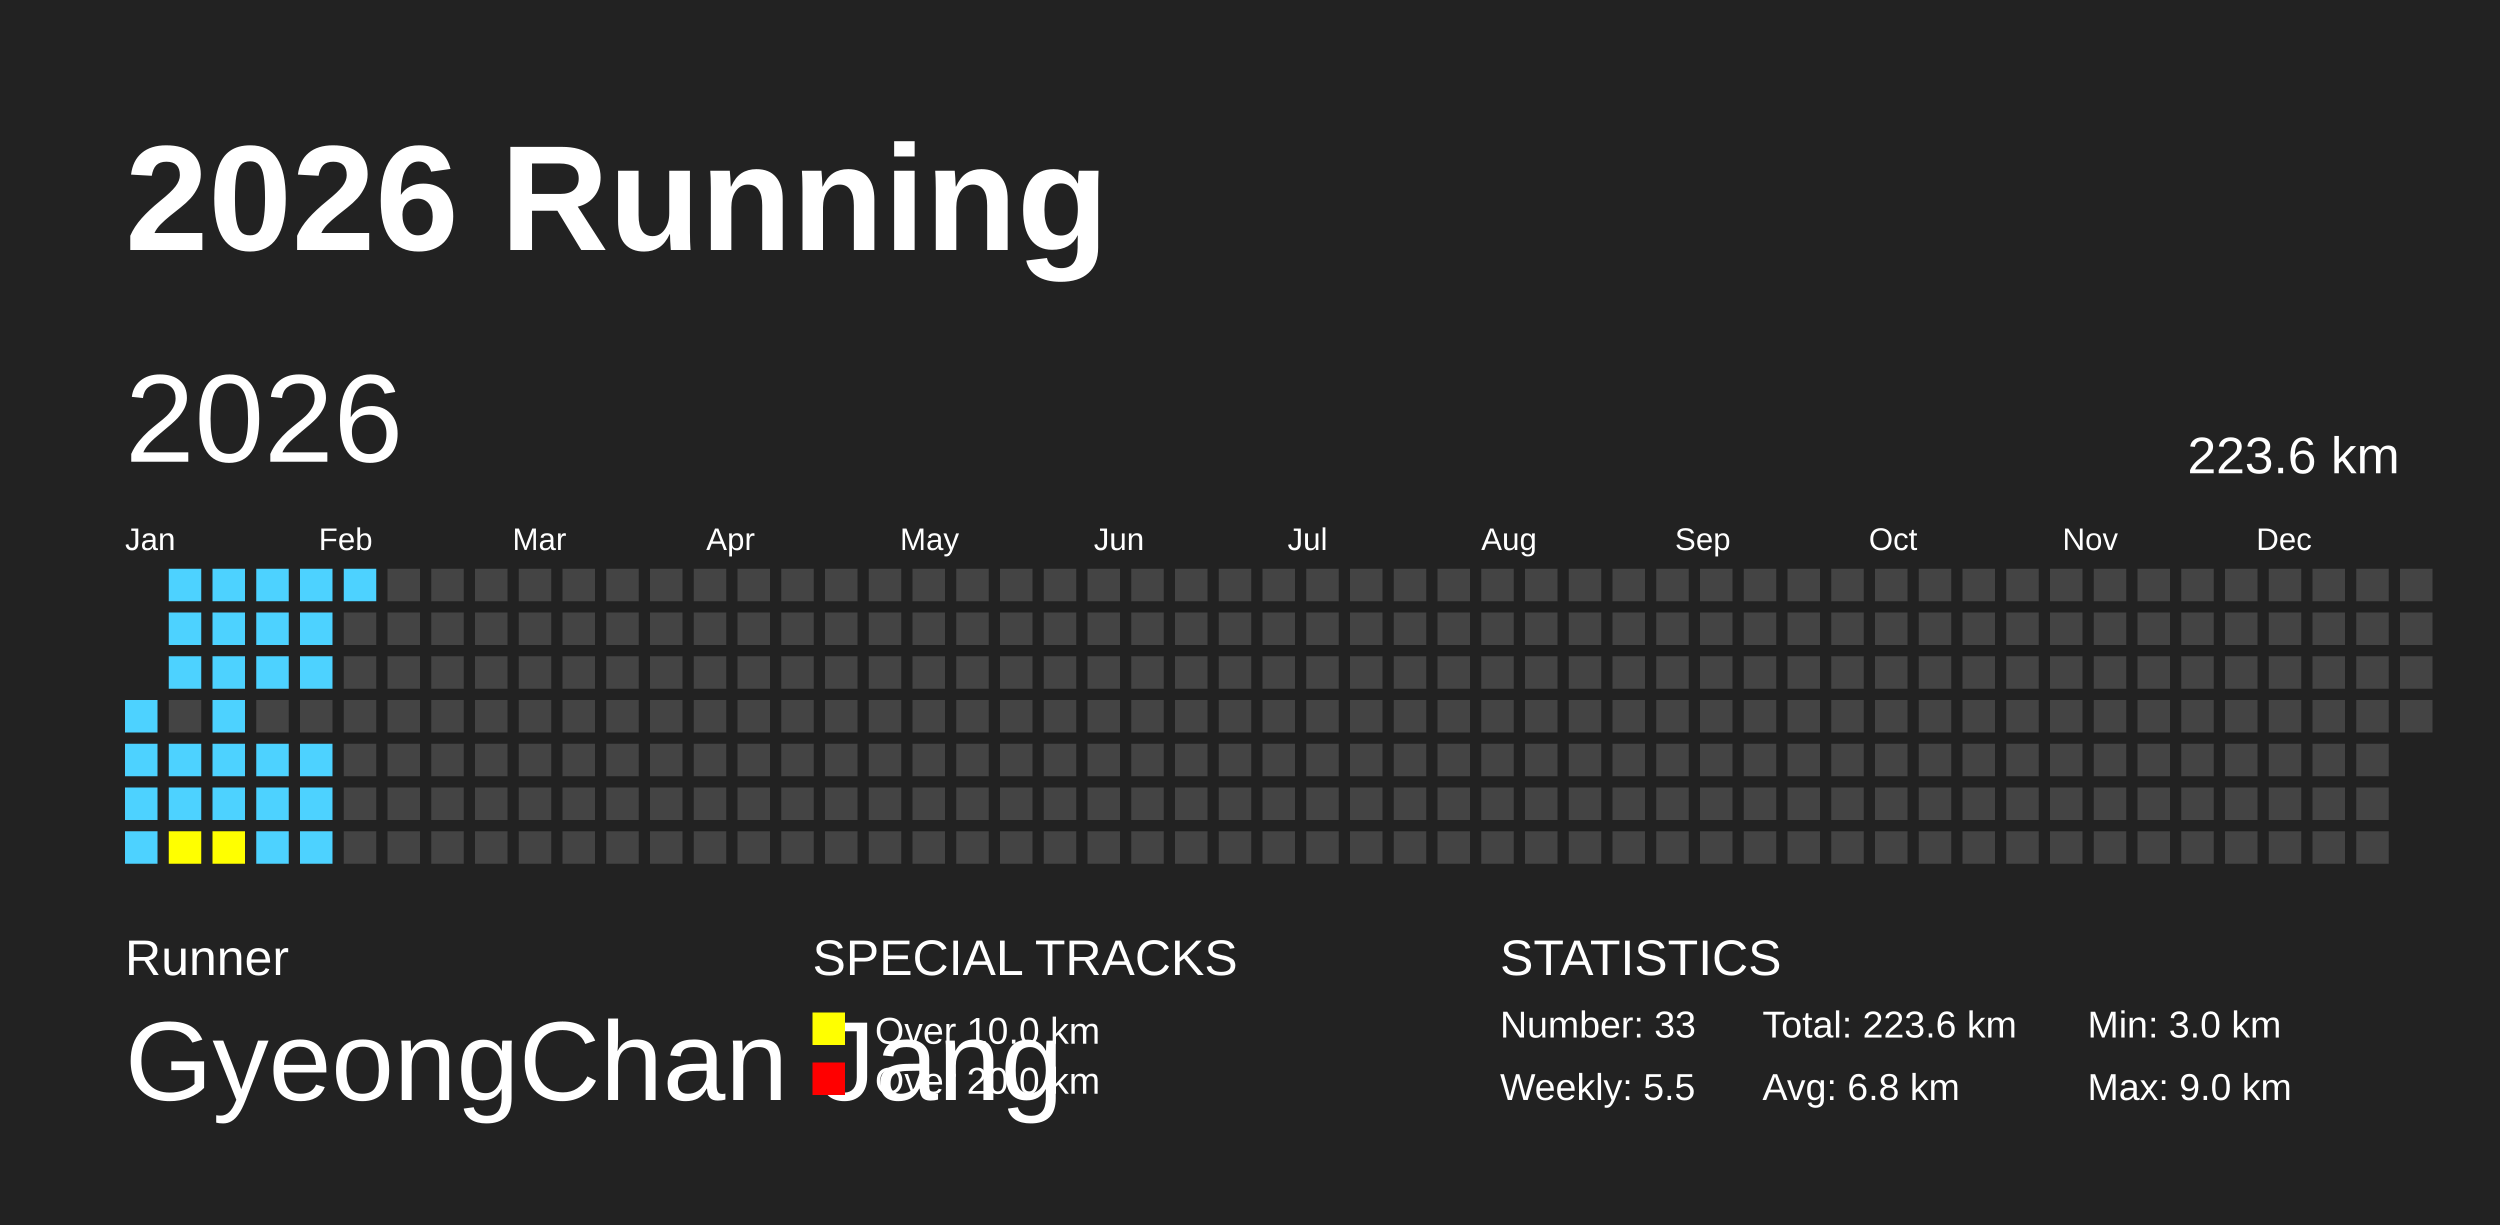
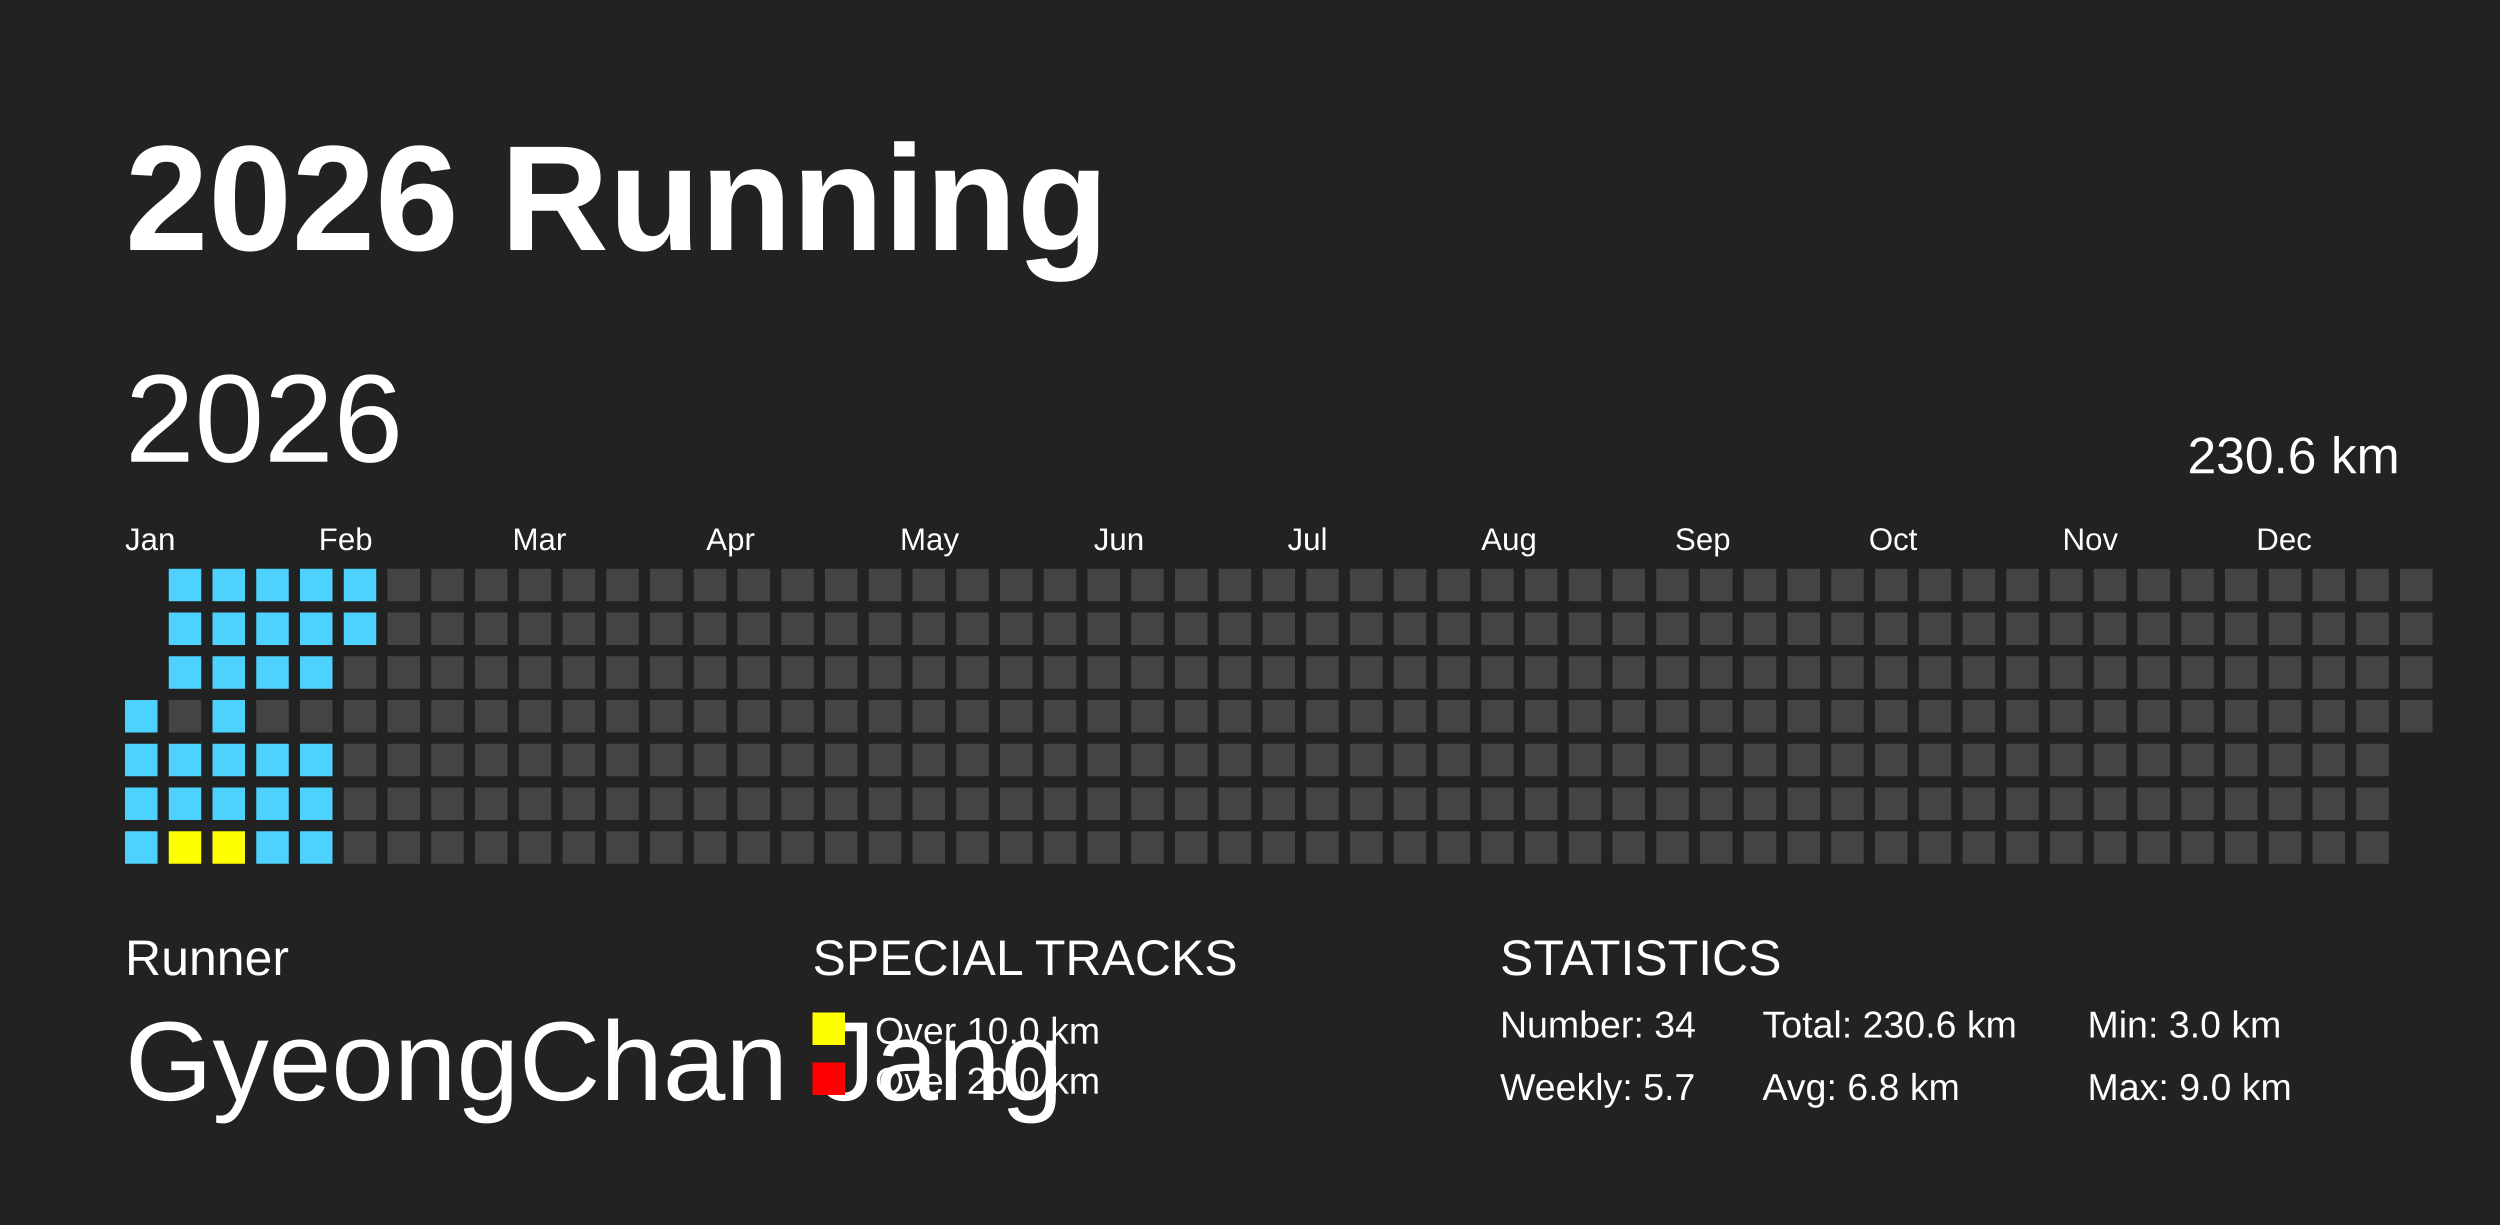
<svg xmlns="http://www.w3.org/2000/svg" baseProfile="full" height="98mm" version="1.1" viewBox="0,0,200,98" width="200mm">
  <defs />
  <rect fill="#222222" height="98" width="200" x="0" y="0" />
  <text fill="#FFFFFF" style="font-size:12px; font-family:Arial; font-weight:bold;" x="10" y="20">2026 Running</text>
  <text fill="#FFFFFF" style="font-size:4px; font-family:Arial" x="10" y="78">Runner</text>
  <text fill="#FFFFFF" style="font-size:9px; font-family:Arial" x="10" y="88">GyeongChan Jang</text>
  <text fill="#FFFFFF" style="font-size:4px; font-family:Arial" x="65" y="78">SPECIAL TRACKS</text>
  <rect fill="yellow" height="2.6" width="2.6" x="65" y="81" />
  <text fill="#FFFFFF" style="font-size:3px; font-family:Arial" x="70" y="83.5">Over 10.0 km</text>
  <rect fill="red" height="2.6" width="2.6" x="65" y="85" />
  <text fill="#FFFFFF" style="font-size:3px; font-family:Arial" x="70" y="87.5">Over 20.0 km</text>
  <text fill="#FFFFFF" style="font-size:4px; font-family:Arial" x="120" y="78">STATISTICS</text>
-   <text fill="#FFFFFF" style="font-size:3px; font-family:Arial" x="120" y="83">Number: 33</text>
-   <text fill="#FFFFFF" style="font-size:3px; font-family:Arial" x="120" y="88">Weekly: 5.5</text>
-   <text fill="#FFFFFF" style="font-size:3px; font-family:Arial" x="141" y="83">Total: 223.6 km</text>
+   <text fill="#FFFFFF" style="font-size:3px; font-family:Arial" x="120" y="83">Number: 34</text>
+   <text fill="#FFFFFF" style="font-size:3px; font-family:Arial" x="120" y="88">Weekly: 5.7</text>
+   <text fill="#FFFFFF" style="font-size:3px; font-family:Arial" x="141" y="83">Total: 230.6 km</text>
  <text fill="#FFFFFF" style="font-size:3px; font-family:Arial" x="141" y="88">Avg: 6.8 km</text>
  <text fill="#FFFFFF" style="font-size:3px; font-family:Arial" x="167" y="83">Min: 3.0 km</text>
  <text fill="#FFFFFF" style="font-size:3px; font-family:Arial" x="167" y="88">Max: 9.0 km</text>
  <text dominant-baseline="hanging" fill="#FFFFFF" style="font-size:10.0px; font-family:Arial;" x="10" y="30">2026</text>
-   <text dominant-baseline="hanging" fill="#FFFFFF" style="font-size:4.125px; font-family:Arial;" x="175" y="35">223.6 km</text>
+   <text dominant-baseline="hanging" fill="#FFFFFF" style="font-size:4.125px; font-family:Arial;" x="175" y="35">230.6 km</text>
  <text fill="#FFFFFF" style="font-size:2.5px; font-family:Arial" x="10.0" y="44">Jan</text>
  <text fill="#FFFFFF" style="font-size:2.5px; font-family:Arial" x="25.5" y="44">Feb</text>
  <text fill="#FFFFFF" style="font-size:2.5px; font-family:Arial" x="41.0" y="44">Mar</text>
  <text fill="#FFFFFF" style="font-size:2.5px; font-family:Arial" x="56.5" y="44">Apr</text>
  <text fill="#FFFFFF" style="font-size:2.5px; font-family:Arial" x="72.0" y="44">May</text>
  <text fill="#FFFFFF" style="font-size:2.5px; font-family:Arial" x="87.5" y="44">Jun</text>
  <text fill="#FFFFFF" style="font-size:2.5px; font-family:Arial" x="103.0" y="44">Jul</text>
  <text fill="#FFFFFF" style="font-size:2.5px; font-family:Arial" x="118.5" y="44">Aug</text>
  <text fill="#FFFFFF" style="font-size:2.5px; font-family:Arial" x="134.0" y="44">Sep</text>
  <text fill="#FFFFFF" style="font-size:2.5px; font-family:Arial" x="149.5" y="44">Oct</text>
  <text fill="#FFFFFF" style="font-size:2.5px; font-family:Arial" x="165.0" y="44">Nov</text>
  <text fill="#FFFFFF" style="font-size:2.5px; font-family:Arial" x="180.5" y="44">Dec</text>
  <rect fill="#4DD2FF" height="2.6" width="2.6" x="10.0" y="56.0" />
  <rect fill="#4DD2FF" height="2.6" width="2.6" x="10.0" y="59.5" />
  <rect fill="#4DD2FF" height="2.6" width="2.6" x="10.0" y="63.0" />
  <rect fill="#4DD2FF" height="2.6" width="2.6" x="10.0" y="66.5" />
  <rect fill="#4DD2FF" height="2.6" width="2.6" x="13.5" y="45.5" />
  <rect fill="#4DD2FF" height="2.6" width="2.6" x="13.5" y="49.0" />
  <rect fill="#4DD2FF" height="2.6" width="2.6" x="13.5" y="52.5" />
  <rect fill="#444444" height="2.6" width="2.6" x="13.5" y="56.0" />
  <rect fill="#4DD2FF" height="2.6" width="2.6" x="13.5" y="59.5" />
  <rect fill="#4DD2FF" height="2.6" width="2.6" x="13.5" y="63.0" />
  <rect fill="yellow" height="2.6" width="2.6" x="13.5" y="66.5" />
  <rect fill="#4DD2FF" height="2.6" width="2.6" x="17.0" y="45.5" />
  <rect fill="#4DD2FF" height="2.6" width="2.6" x="17.0" y="49.0" />
  <rect fill="#4DD2FF" height="2.6" width="2.6" x="17.0" y="52.5" />
  <rect fill="#4DD2FF" height="2.6" width="2.6" x="17.0" y="56.0" />
  <rect fill="#4DD2FF" height="2.6" width="2.6" x="17.0" y="59.5" />
  <rect fill="#4DD2FF" height="2.6" width="2.6" x="17.0" y="63.0" />
  <rect fill="yellow" height="2.6" width="2.6" x="17.0" y="66.5" />
  <rect fill="#4DD2FF" height="2.6" width="2.6" x="20.5" y="45.5" />
  <rect fill="#4DD2FF" height="2.6" width="2.6" x="20.5" y="49.0" />
  <rect fill="#4DD2FF" height="2.6" width="2.6" x="20.5" y="52.5" />
  <rect fill="#444444" height="2.6" width="2.6" x="20.5" y="56.0" />
  <rect fill="#4DD2FF" height="2.6" width="2.6" x="20.5" y="59.5" />
  <rect fill="#4DD2FF" height="2.6" width="2.6" x="20.5" y="63.0" />
  <rect fill="#4DD2FF" height="2.6" width="2.6" x="20.5" y="66.5" />
  <rect fill="#4DD2FF" height="2.6" width="2.6" x="24.0" y="45.5" />
  <rect fill="#4DD2FF" height="2.6" width="2.6" x="24.0" y="49.0" />
  <rect fill="#4DD2FF" height="2.6" width="2.6" x="24.0" y="52.5" />
  <rect fill="#444444" height="2.6" width="2.6" x="24.0" y="56.0" />
  <rect fill="#4DD2FF" height="2.6" width="2.6" x="24.0" y="59.5" />
  <rect fill="#4DD2FF" height="2.6" width="2.6" x="24.0" y="63.0" />
  <rect fill="#4DD2FF" height="2.6" width="2.6" x="24.0" y="66.5" />
  <rect fill="#4DD2FF" height="2.6" width="2.6" x="27.5" y="45.5" />
-   <rect fill="#444444" height="2.6" width="2.6" x="27.5" y="49.0" />
+   <rect fill="#4DD2FF" height="2.6" width="2.6" x="27.5" y="49.0" />
  <rect fill="#444444" height="2.6" width="2.6" x="27.5" y="52.5" />
  <rect fill="#444444" height="2.6" width="2.6" x="27.5" y="56.0" />
  <rect fill="#444444" height="2.6" width="2.6" x="27.5" y="59.5" />
  <rect fill="#444444" height="2.6" width="2.6" x="27.5" y="63.0" />
  <rect fill="#444444" height="2.6" width="2.6" x="27.5" y="66.5" />
  <rect fill="#444444" height="2.6" width="2.6" x="31.0" y="45.5" />
  <rect fill="#444444" height="2.6" width="2.6" x="31.0" y="49.0" />
  <rect fill="#444444" height="2.6" width="2.6" x="31.0" y="52.5" />
  <rect fill="#444444" height="2.6" width="2.6" x="31.0" y="56.0" />
  <rect fill="#444444" height="2.6" width="2.6" x="31.0" y="59.5" />
  <rect fill="#444444" height="2.6" width="2.6" x="31.0" y="63.0" />
  <rect fill="#444444" height="2.6" width="2.6" x="31.0" y="66.5" />
  <rect fill="#444444" height="2.6" width="2.6" x="34.5" y="45.5" />
  <rect fill="#444444" height="2.6" width="2.6" x="34.5" y="49.0" />
  <rect fill="#444444" height="2.6" width="2.6" x="34.5" y="52.5" />
  <rect fill="#444444" height="2.6" width="2.6" x="34.5" y="56.0" />
  <rect fill="#444444" height="2.6" width="2.6" x="34.5" y="59.5" />
  <rect fill="#444444" height="2.6" width="2.6" x="34.5" y="63.0" />
  <rect fill="#444444" height="2.6" width="2.6" x="34.5" y="66.5" />
  <rect fill="#444444" height="2.6" width="2.6" x="38.0" y="45.5" />
  <rect fill="#444444" height="2.6" width="2.6" x="38.0" y="49.0" />
  <rect fill="#444444" height="2.6" width="2.6" x="38.0" y="52.5" />
  <rect fill="#444444" height="2.6" width="2.6" x="38.0" y="56.0" />
  <rect fill="#444444" height="2.6" width="2.6" x="38.0" y="59.5" />
  <rect fill="#444444" height="2.6" width="2.6" x="38.0" y="63.0" />
  <rect fill="#444444" height="2.6" width="2.6" x="38.0" y="66.5" />
  <rect fill="#444444" height="2.6" width="2.6" x="41.5" y="45.5" />
  <rect fill="#444444" height="2.6" width="2.6" x="41.5" y="49.0" />
  <rect fill="#444444" height="2.6" width="2.6" x="41.5" y="52.5" />
  <rect fill="#444444" height="2.6" width="2.6" x="41.5" y="56.0" />
  <rect fill="#444444" height="2.6" width="2.6" x="41.5" y="59.5" />
  <rect fill="#444444" height="2.6" width="2.6" x="41.5" y="63.0" />
  <rect fill="#444444" height="2.6" width="2.6" x="41.5" y="66.5" />
  <rect fill="#444444" height="2.6" width="2.6" x="45.0" y="45.5" />
  <rect fill="#444444" height="2.6" width="2.6" x="45.0" y="49.0" />
  <rect fill="#444444" height="2.6" width="2.6" x="45.0" y="52.5" />
  <rect fill="#444444" height="2.6" width="2.6" x="45.0" y="56.0" />
  <rect fill="#444444" height="2.6" width="2.6" x="45.0" y="59.5" />
  <rect fill="#444444" height="2.6" width="2.6" x="45.0" y="63.0" />
  <rect fill="#444444" height="2.6" width="2.6" x="45.0" y="66.5" />
  <rect fill="#444444" height="2.6" width="2.6" x="48.5" y="45.5" />
  <rect fill="#444444" height="2.6" width="2.6" x="48.5" y="49.0" />
  <rect fill="#444444" height="2.6" width="2.6" x="48.5" y="52.5" />
  <rect fill="#444444" height="2.6" width="2.6" x="48.5" y="56.0" />
  <rect fill="#444444" height="2.6" width="2.6" x="48.5" y="59.5" />
  <rect fill="#444444" height="2.6" width="2.6" x="48.5" y="63.0" />
  <rect fill="#444444" height="2.6" width="2.6" x="48.5" y="66.5" />
  <rect fill="#444444" height="2.6" width="2.6" x="52.0" y="45.5" />
  <rect fill="#444444" height="2.6" width="2.6" x="52.0" y="49.0" />
  <rect fill="#444444" height="2.6" width="2.6" x="52.0" y="52.5" />
  <rect fill="#444444" height="2.6" width="2.6" x="52.0" y="56.0" />
  <rect fill="#444444" height="2.6" width="2.6" x="52.0" y="59.5" />
  <rect fill="#444444" height="2.6" width="2.6" x="52.0" y="63.0" />
  <rect fill="#444444" height="2.6" width="2.6" x="52.0" y="66.5" />
  <rect fill="#444444" height="2.6" width="2.6" x="55.5" y="45.5" />
  <rect fill="#444444" height="2.6" width="2.6" x="55.5" y="49.0" />
  <rect fill="#444444" height="2.6" width="2.6" x="55.5" y="52.5" />
  <rect fill="#444444" height="2.6" width="2.6" x="55.5" y="56.0" />
  <rect fill="#444444" height="2.6" width="2.6" x="55.5" y="59.5" />
  <rect fill="#444444" height="2.6" width="2.6" x="55.5" y="63.0" />
  <rect fill="#444444" height="2.6" width="2.6" x="55.5" y="66.5" />
  <rect fill="#444444" height="2.6" width="2.6" x="59.0" y="45.5" />
  <rect fill="#444444" height="2.6" width="2.6" x="59.0" y="49.0" />
  <rect fill="#444444" height="2.6" width="2.6" x="59.0" y="52.5" />
  <rect fill="#444444" height="2.6" width="2.6" x="59.0" y="56.0" />
  <rect fill="#444444" height="2.6" width="2.6" x="59.0" y="59.5" />
  <rect fill="#444444" height="2.6" width="2.6" x="59.0" y="63.0" />
  <rect fill="#444444" height="2.6" width="2.6" x="59.0" y="66.5" />
  <rect fill="#444444" height="2.6" width="2.6" x="62.5" y="45.5" />
  <rect fill="#444444" height="2.6" width="2.6" x="62.5" y="49.0" />
  <rect fill="#444444" height="2.6" width="2.6" x="62.5" y="52.5" />
  <rect fill="#444444" height="2.6" width="2.6" x="62.5" y="56.0" />
  <rect fill="#444444" height="2.6" width="2.6" x="62.5" y="59.5" />
  <rect fill="#444444" height="2.6" width="2.6" x="62.5" y="63.0" />
  <rect fill="#444444" height="2.6" width="2.6" x="62.5" y="66.5" />
  <rect fill="#444444" height="2.6" width="2.6" x="66.0" y="45.5" />
  <rect fill="#444444" height="2.6" width="2.6" x="66.0" y="49.0" />
  <rect fill="#444444" height="2.6" width="2.6" x="66.0" y="52.5" />
  <rect fill="#444444" height="2.6" width="2.6" x="66.0" y="56.0" />
  <rect fill="#444444" height="2.6" width="2.6" x="66.0" y="59.5" />
  <rect fill="#444444" height="2.6" width="2.6" x="66.0" y="63.0" />
  <rect fill="#444444" height="2.6" width="2.6" x="66.0" y="66.5" />
  <rect fill="#444444" height="2.6" width="2.6" x="69.5" y="45.5" />
  <rect fill="#444444" height="2.6" width="2.6" x="69.5" y="49.0" />
  <rect fill="#444444" height="2.6" width="2.6" x="69.5" y="52.5" />
  <rect fill="#444444" height="2.6" width="2.6" x="69.5" y="56.0" />
  <rect fill="#444444" height="2.6" width="2.6" x="69.5" y="59.5" />
  <rect fill="#444444" height="2.6" width="2.6" x="69.5" y="63.0" />
  <rect fill="#444444" height="2.6" width="2.6" x="69.5" y="66.5" />
  <rect fill="#444444" height="2.6" width="2.6" x="73.0" y="45.5" />
  <rect fill="#444444" height="2.6" width="2.6" x="73.0" y="49.0" />
  <rect fill="#444444" height="2.6" width="2.6" x="73.0" y="52.5" />
  <rect fill="#444444" height="2.6" width="2.6" x="73.0" y="56.0" />
  <rect fill="#444444" height="2.6" width="2.6" x="73.0" y="59.5" />
  <rect fill="#444444" height="2.6" width="2.6" x="73.0" y="63.0" />
  <rect fill="#444444" height="2.6" width="2.6" x="73.0" y="66.5" />
  <rect fill="#444444" height="2.6" width="2.6" x="76.5" y="45.5" />
  <rect fill="#444444" height="2.6" width="2.6" x="76.5" y="49.0" />
  <rect fill="#444444" height="2.6" width="2.6" x="76.5" y="52.5" />
  <rect fill="#444444" height="2.6" width="2.6" x="76.5" y="56.0" />
  <rect fill="#444444" height="2.6" width="2.6" x="76.5" y="59.5" />
  <rect fill="#444444" height="2.6" width="2.6" x="76.5" y="63.0" />
  <rect fill="#444444" height="2.6" width="2.6" x="76.5" y="66.5" />
  <rect fill="#444444" height="2.6" width="2.6" x="80.0" y="45.5" />
  <rect fill="#444444" height="2.6" width="2.6" x="80.0" y="49.0" />
  <rect fill="#444444" height="2.6" width="2.6" x="80.0" y="52.5" />
  <rect fill="#444444" height="2.6" width="2.6" x="80.0" y="56.0" />
  <rect fill="#444444" height="2.6" width="2.6" x="80.0" y="59.5" />
  <rect fill="#444444" height="2.6" width="2.6" x="80.0" y="63.0" />
  <rect fill="#444444" height="2.6" width="2.6" x="80.0" y="66.5" />
  <rect fill="#444444" height="2.6" width="2.6" x="83.5" y="45.5" />
  <rect fill="#444444" height="2.6" width="2.6" x="83.5" y="49.0" />
  <rect fill="#444444" height="2.6" width="2.6" x="83.5" y="52.5" />
  <rect fill="#444444" height="2.6" width="2.6" x="83.5" y="56.0" />
  <rect fill="#444444" height="2.6" width="2.6" x="83.5" y="59.5" />
  <rect fill="#444444" height="2.6" width="2.6" x="83.5" y="63.0" />
  <rect fill="#444444" height="2.6" width="2.6" x="83.5" y="66.5" />
  <rect fill="#444444" height="2.6" width="2.6" x="87.0" y="45.5" />
  <rect fill="#444444" height="2.6" width="2.6" x="87.0" y="49.0" />
  <rect fill="#444444" height="2.6" width="2.6" x="87.0" y="52.5" />
  <rect fill="#444444" height="2.6" width="2.6" x="87.0" y="56.0" />
  <rect fill="#444444" height="2.6" width="2.6" x="87.0" y="59.5" />
  <rect fill="#444444" height="2.6" width="2.6" x="87.0" y="63.0" />
  <rect fill="#444444" height="2.6" width="2.6" x="87.0" y="66.5" />
  <rect fill="#444444" height="2.6" width="2.6" x="90.5" y="45.5" />
  <rect fill="#444444" height="2.6" width="2.6" x="90.5" y="49.0" />
  <rect fill="#444444" height="2.6" width="2.6" x="90.5" y="52.5" />
  <rect fill="#444444" height="2.6" width="2.6" x="90.5" y="56.0" />
  <rect fill="#444444" height="2.6" width="2.6" x="90.5" y="59.5" />
  <rect fill="#444444" height="2.6" width="2.6" x="90.5" y="63.0" />
  <rect fill="#444444" height="2.6" width="2.6" x="90.5" y="66.5" />
  <rect fill="#444444" height="2.6" width="2.6" x="94.0" y="45.5" />
  <rect fill="#444444" height="2.6" width="2.6" x="94.0" y="49.0" />
  <rect fill="#444444" height="2.6" width="2.6" x="94.0" y="52.5" />
  <rect fill="#444444" height="2.6" width="2.6" x="94.0" y="56.0" />
  <rect fill="#444444" height="2.6" width="2.6" x="94.0" y="59.5" />
  <rect fill="#444444" height="2.6" width="2.6" x="94.0" y="63.0" />
  <rect fill="#444444" height="2.6" width="2.6" x="94.0" y="66.5" />
  <rect fill="#444444" height="2.6" width="2.6" x="97.5" y="45.5" />
  <rect fill="#444444" height="2.6" width="2.6" x="97.5" y="49.0" />
  <rect fill="#444444" height="2.6" width="2.6" x="97.5" y="52.5" />
  <rect fill="#444444" height="2.6" width="2.6" x="97.5" y="56.0" />
  <rect fill="#444444" height="2.6" width="2.6" x="97.5" y="59.5" />
  <rect fill="#444444" height="2.6" width="2.6" x="97.5" y="63.0" />
  <rect fill="#444444" height="2.6" width="2.6" x="97.5" y="66.5" />
  <rect fill="#444444" height="2.6" width="2.6" x="101.0" y="45.5" />
  <rect fill="#444444" height="2.6" width="2.6" x="101.0" y="49.0" />
  <rect fill="#444444" height="2.6" width="2.6" x="101.0" y="52.5" />
  <rect fill="#444444" height="2.6" width="2.6" x="101.0" y="56.0" />
  <rect fill="#444444" height="2.6" width="2.6" x="101.0" y="59.5" />
  <rect fill="#444444" height="2.6" width="2.6" x="101.0" y="63.0" />
  <rect fill="#444444" height="2.6" width="2.6" x="101.0" y="66.5" />
  <rect fill="#444444" height="2.6" width="2.6" x="104.5" y="45.5" />
  <rect fill="#444444" height="2.6" width="2.6" x="104.5" y="49.0" />
  <rect fill="#444444" height="2.6" width="2.6" x="104.5" y="52.5" />
  <rect fill="#444444" height="2.6" width="2.6" x="104.5" y="56.0" />
  <rect fill="#444444" height="2.6" width="2.6" x="104.5" y="59.5" />
  <rect fill="#444444" height="2.6" width="2.6" x="104.5" y="63.0" />
  <rect fill="#444444" height="2.6" width="2.6" x="104.5" y="66.5" />
  <rect fill="#444444" height="2.6" width="2.6" x="108.0" y="45.5" />
  <rect fill="#444444" height="2.6" width="2.6" x="108.0" y="49.0" />
  <rect fill="#444444" height="2.6" width="2.6" x="108.0" y="52.5" />
  <rect fill="#444444" height="2.6" width="2.6" x="108.0" y="56.0" />
  <rect fill="#444444" height="2.6" width="2.6" x="108.0" y="59.5" />
  <rect fill="#444444" height="2.6" width="2.6" x="108.0" y="63.0" />
  <rect fill="#444444" height="2.6" width="2.6" x="108.0" y="66.5" />
  <rect fill="#444444" height="2.6" width="2.6" x="111.5" y="45.5" />
  <rect fill="#444444" height="2.6" width="2.6" x="111.5" y="49.0" />
  <rect fill="#444444" height="2.6" width="2.6" x="111.5" y="52.5" />
  <rect fill="#444444" height="2.6" width="2.6" x="111.5" y="56.0" />
  <rect fill="#444444" height="2.6" width="2.6" x="111.5" y="59.5" />
  <rect fill="#444444" height="2.6" width="2.6" x="111.5" y="63.0" />
  <rect fill="#444444" height="2.6" width="2.6" x="111.5" y="66.5" />
  <rect fill="#444444" height="2.6" width="2.6" x="115.0" y="45.5" />
  <rect fill="#444444" height="2.6" width="2.6" x="115.0" y="49.0" />
  <rect fill="#444444" height="2.6" width="2.6" x="115.0" y="52.5" />
  <rect fill="#444444" height="2.6" width="2.6" x="115.0" y="56.0" />
  <rect fill="#444444" height="2.6" width="2.6" x="115.0" y="59.5" />
  <rect fill="#444444" height="2.6" width="2.6" x="115.0" y="63.0" />
  <rect fill="#444444" height="2.6" width="2.6" x="115.0" y="66.5" />
  <rect fill="#444444" height="2.6" width="2.6" x="118.5" y="45.5" />
  <rect fill="#444444" height="2.6" width="2.6" x="118.5" y="49.0" />
  <rect fill="#444444" height="2.6" width="2.6" x="118.5" y="52.5" />
  <rect fill="#444444" height="2.6" width="2.6" x="118.5" y="56.0" />
  <rect fill="#444444" height="2.6" width="2.6" x="118.5" y="59.5" />
  <rect fill="#444444" height="2.6" width="2.6" x="118.5" y="63.0" />
  <rect fill="#444444" height="2.6" width="2.6" x="118.5" y="66.5" />
  <rect fill="#444444" height="2.6" width="2.6" x="122.0" y="45.5" />
  <rect fill="#444444" height="2.6" width="2.6" x="122.0" y="49.0" />
  <rect fill="#444444" height="2.6" width="2.6" x="122.0" y="52.5" />
  <rect fill="#444444" height="2.6" width="2.6" x="122.0" y="56.0" />
  <rect fill="#444444" height="2.6" width="2.6" x="122.0" y="59.5" />
  <rect fill="#444444" height="2.6" width="2.6" x="122.0" y="63.0" />
  <rect fill="#444444" height="2.6" width="2.6" x="122.0" y="66.5" />
  <rect fill="#444444" height="2.6" width="2.6" x="125.5" y="45.5" />
  <rect fill="#444444" height="2.6" width="2.6" x="125.5" y="49.0" />
  <rect fill="#444444" height="2.6" width="2.6" x="125.5" y="52.5" />
  <rect fill="#444444" height="2.6" width="2.6" x="125.5" y="56.0" />
  <rect fill="#444444" height="2.6" width="2.6" x="125.5" y="59.5" />
  <rect fill="#444444" height="2.6" width="2.6" x="125.5" y="63.0" />
  <rect fill="#444444" height="2.6" width="2.6" x="125.5" y="66.5" />
  <rect fill="#444444" height="2.6" width="2.6" x="129.0" y="45.5" />
  <rect fill="#444444" height="2.6" width="2.6" x="129.0" y="49.0" />
  <rect fill="#444444" height="2.6" width="2.6" x="129.0" y="52.5" />
  <rect fill="#444444" height="2.6" width="2.6" x="129.0" y="56.0" />
  <rect fill="#444444" height="2.6" width="2.6" x="129.0" y="59.5" />
  <rect fill="#444444" height="2.6" width="2.6" x="129.0" y="63.0" />
  <rect fill="#444444" height="2.6" width="2.6" x="129.0" y="66.5" />
  <rect fill="#444444" height="2.6" width="2.6" x="132.5" y="45.5" />
  <rect fill="#444444" height="2.6" width="2.6" x="132.5" y="49.0" />
  <rect fill="#444444" height="2.6" width="2.6" x="132.5" y="52.5" />
  <rect fill="#444444" height="2.6" width="2.6" x="132.5" y="56.0" />
  <rect fill="#444444" height="2.6" width="2.6" x="132.5" y="59.5" />
  <rect fill="#444444" height="2.6" width="2.6" x="132.5" y="63.0" />
  <rect fill="#444444" height="2.6" width="2.6" x="132.5" y="66.5" />
  <rect fill="#444444" height="2.6" width="2.6" x="136.0" y="45.5" />
  <rect fill="#444444" height="2.6" width="2.6" x="136.0" y="49.0" />
  <rect fill="#444444" height="2.6" width="2.6" x="136.0" y="52.5" />
  <rect fill="#444444" height="2.6" width="2.6" x="136.0" y="56.0" />
  <rect fill="#444444" height="2.6" width="2.6" x="136.0" y="59.5" />
  <rect fill="#444444" height="2.6" width="2.6" x="136.0" y="63.0" />
  <rect fill="#444444" height="2.6" width="2.6" x="136.0" y="66.5" />
  <rect fill="#444444" height="2.6" width="2.6" x="139.5" y="45.5" />
  <rect fill="#444444" height="2.6" width="2.6" x="139.5" y="49.0" />
  <rect fill="#444444" height="2.6" width="2.6" x="139.5" y="52.5" />
  <rect fill="#444444" height="2.6" width="2.6" x="139.5" y="56.0" />
  <rect fill="#444444" height="2.6" width="2.6" x="139.5" y="59.5" />
  <rect fill="#444444" height="2.6" width="2.6" x="139.5" y="63.0" />
  <rect fill="#444444" height="2.6" width="2.6" x="139.5" y="66.5" />
  <rect fill="#444444" height="2.6" width="2.6" x="143.0" y="45.5" />
  <rect fill="#444444" height="2.6" width="2.6" x="143.0" y="49.0" />
  <rect fill="#444444" height="2.6" width="2.6" x="143.0" y="52.5" />
  <rect fill="#444444" height="2.6" width="2.6" x="143.0" y="56.0" />
  <rect fill="#444444" height="2.6" width="2.6" x="143.0" y="59.5" />
  <rect fill="#444444" height="2.6" width="2.6" x="143.0" y="63.0" />
  <rect fill="#444444" height="2.6" width="2.6" x="143.0" y="66.5" />
  <rect fill="#444444" height="2.6" width="2.6" x="146.5" y="45.5" />
  <rect fill="#444444" height="2.6" width="2.6" x="146.5" y="49.0" />
  <rect fill="#444444" height="2.6" width="2.6" x="146.5" y="52.5" />
  <rect fill="#444444" height="2.6" width="2.6" x="146.5" y="56.0" />
  <rect fill="#444444" height="2.6" width="2.6" x="146.5" y="59.5" />
  <rect fill="#444444" height="2.6" width="2.6" x="146.5" y="63.0" />
  <rect fill="#444444" height="2.6" width="2.6" x="146.5" y="66.5" />
  <rect fill="#444444" height="2.6" width="2.6" x="150.0" y="45.5" />
  <rect fill="#444444" height="2.6" width="2.6" x="150.0" y="49.0" />
  <rect fill="#444444" height="2.6" width="2.6" x="150.0" y="52.5" />
  <rect fill="#444444" height="2.6" width="2.6" x="150.0" y="56.0" />
  <rect fill="#444444" height="2.6" width="2.6" x="150.0" y="59.5" />
  <rect fill="#444444" height="2.6" width="2.6" x="150.0" y="63.0" />
  <rect fill="#444444" height="2.6" width="2.6" x="150.0" y="66.5" />
  <rect fill="#444444" height="2.6" width="2.6" x="153.5" y="45.5" />
  <rect fill="#444444" height="2.6" width="2.6" x="153.5" y="49.0" />
  <rect fill="#444444" height="2.6" width="2.6" x="153.5" y="52.5" />
  <rect fill="#444444" height="2.6" width="2.6" x="153.5" y="56.0" />
  <rect fill="#444444" height="2.6" width="2.6" x="153.5" y="59.5" />
  <rect fill="#444444" height="2.6" width="2.6" x="153.5" y="63.0" />
  <rect fill="#444444" height="2.6" width="2.6" x="153.5" y="66.5" />
  <rect fill="#444444" height="2.6" width="2.6" x="157.0" y="45.5" />
  <rect fill="#444444" height="2.6" width="2.6" x="157.0" y="49.0" />
  <rect fill="#444444" height="2.6" width="2.6" x="157.0" y="52.5" />
  <rect fill="#444444" height="2.6" width="2.6" x="157.0" y="56.0" />
  <rect fill="#444444" height="2.6" width="2.6" x="157.0" y="59.5" />
  <rect fill="#444444" height="2.6" width="2.6" x="157.0" y="63.0" />
  <rect fill="#444444" height="2.6" width="2.6" x="157.0" y="66.5" />
  <rect fill="#444444" height="2.6" width="2.6" x="160.5" y="45.5" />
  <rect fill="#444444" height="2.6" width="2.6" x="160.5" y="49.0" />
  <rect fill="#444444" height="2.6" width="2.6" x="160.5" y="52.5" />
  <rect fill="#444444" height="2.6" width="2.6" x="160.5" y="56.0" />
  <rect fill="#444444" height="2.6" width="2.6" x="160.5" y="59.5" />
  <rect fill="#444444" height="2.6" width="2.6" x="160.5" y="63.0" />
  <rect fill="#444444" height="2.6" width="2.6" x="160.5" y="66.5" />
  <rect fill="#444444" height="2.6" width="2.6" x="164.0" y="45.5" />
  <rect fill="#444444" height="2.6" width="2.6" x="164.0" y="49.0" />
  <rect fill="#444444" height="2.6" width="2.6" x="164.0" y="52.5" />
  <rect fill="#444444" height="2.6" width="2.6" x="164.0" y="56.0" />
  <rect fill="#444444" height="2.6" width="2.6" x="164.0" y="59.5" />
  <rect fill="#444444" height="2.6" width="2.6" x="164.0" y="63.0" />
  <rect fill="#444444" height="2.6" width="2.6" x="164.0" y="66.5" />
  <rect fill="#444444" height="2.6" width="2.6" x="167.5" y="45.5" />
  <rect fill="#444444" height="2.6" width="2.6" x="167.5" y="49.0" />
  <rect fill="#444444" height="2.6" width="2.6" x="167.5" y="52.5" />
  <rect fill="#444444" height="2.6" width="2.6" x="167.5" y="56.0" />
  <rect fill="#444444" height="2.6" width="2.6" x="167.5" y="59.5" />
  <rect fill="#444444" height="2.6" width="2.6" x="167.5" y="63.0" />
  <rect fill="#444444" height="2.6" width="2.6" x="167.5" y="66.5" />
  <rect fill="#444444" height="2.6" width="2.6" x="171.0" y="45.5" />
  <rect fill="#444444" height="2.6" width="2.6" x="171.0" y="49.0" />
  <rect fill="#444444" height="2.6" width="2.6" x="171.0" y="52.5" />
  <rect fill="#444444" height="2.6" width="2.6" x="171.0" y="56.0" />
  <rect fill="#444444" height="2.6" width="2.6" x="171.0" y="59.5" />
  <rect fill="#444444" height="2.6" width="2.6" x="171.0" y="63.0" />
  <rect fill="#444444" height="2.6" width="2.6" x="171.0" y="66.5" />
  <rect fill="#444444" height="2.6" width="2.6" x="174.5" y="45.5" />
  <rect fill="#444444" height="2.6" width="2.6" x="174.5" y="49.0" />
  <rect fill="#444444" height="2.6" width="2.6" x="174.5" y="52.5" />
  <rect fill="#444444" height="2.6" width="2.6" x="174.5" y="56.0" />
  <rect fill="#444444" height="2.6" width="2.6" x="174.5" y="59.5" />
  <rect fill="#444444" height="2.6" width="2.6" x="174.5" y="63.0" />
  <rect fill="#444444" height="2.6" width="2.6" x="174.5" y="66.5" />
  <rect fill="#444444" height="2.6" width="2.6" x="178.0" y="45.5" />
  <rect fill="#444444" height="2.6" width="2.6" x="178.0" y="49.0" />
  <rect fill="#444444" height="2.6" width="2.6" x="178.0" y="52.5" />
  <rect fill="#444444" height="2.6" width="2.6" x="178.0" y="56.0" />
  <rect fill="#444444" height="2.6" width="2.6" x="178.0" y="59.5" />
  <rect fill="#444444" height="2.6" width="2.6" x="178.0" y="63.0" />
  <rect fill="#444444" height="2.6" width="2.6" x="178.0" y="66.5" />
  <rect fill="#444444" height="2.6" width="2.6" x="181.5" y="45.5" />
  <rect fill="#444444" height="2.6" width="2.6" x="181.5" y="49.0" />
  <rect fill="#444444" height="2.6" width="2.6" x="181.5" y="52.5" />
  <rect fill="#444444" height="2.6" width="2.6" x="181.5" y="56.0" />
  <rect fill="#444444" height="2.6" width="2.6" x="181.5" y="59.5" />
  <rect fill="#444444" height="2.6" width="2.6" x="181.5" y="63.0" />
  <rect fill="#444444" height="2.6" width="2.6" x="181.5" y="66.5" />
  <rect fill="#444444" height="2.6" width="2.6" x="185.0" y="45.5" />
  <rect fill="#444444" height="2.6" width="2.6" x="185.0" y="49.0" />
  <rect fill="#444444" height="2.6" width="2.6" x="185.0" y="52.5" />
  <rect fill="#444444" height="2.6" width="2.6" x="185.0" y="56.0" />
  <rect fill="#444444" height="2.6" width="2.6" x="185.0" y="59.5" />
  <rect fill="#444444" height="2.6" width="2.6" x="185.0" y="63.0" />
  <rect fill="#444444" height="2.6" width="2.6" x="185.0" y="66.5" />
  <rect fill="#444444" height="2.6" width="2.6" x="188.5" y="45.5" />
  <rect fill="#444444" height="2.6" width="2.6" x="188.5" y="49.0" />
  <rect fill="#444444" height="2.6" width="2.6" x="188.5" y="52.5" />
  <rect fill="#444444" height="2.6" width="2.6" x="188.5" y="56.0" />
  <rect fill="#444444" height="2.6" width="2.6" x="188.5" y="59.5" />
  <rect fill="#444444" height="2.6" width="2.6" x="188.5" y="63.0" />
  <rect fill="#444444" height="2.6" width="2.6" x="188.5" y="66.5" />
  <rect fill="#444444" height="2.6" width="2.6" x="192.0" y="45.5" />
  <rect fill="#444444" height="2.6" width="2.6" x="192.0" y="49.0" />
  <rect fill="#444444" height="2.6" width="2.6" x="192.0" y="52.5" />
  <rect fill="#444444" height="2.6" width="2.6" x="192.0" y="56.0" />
</svg>
